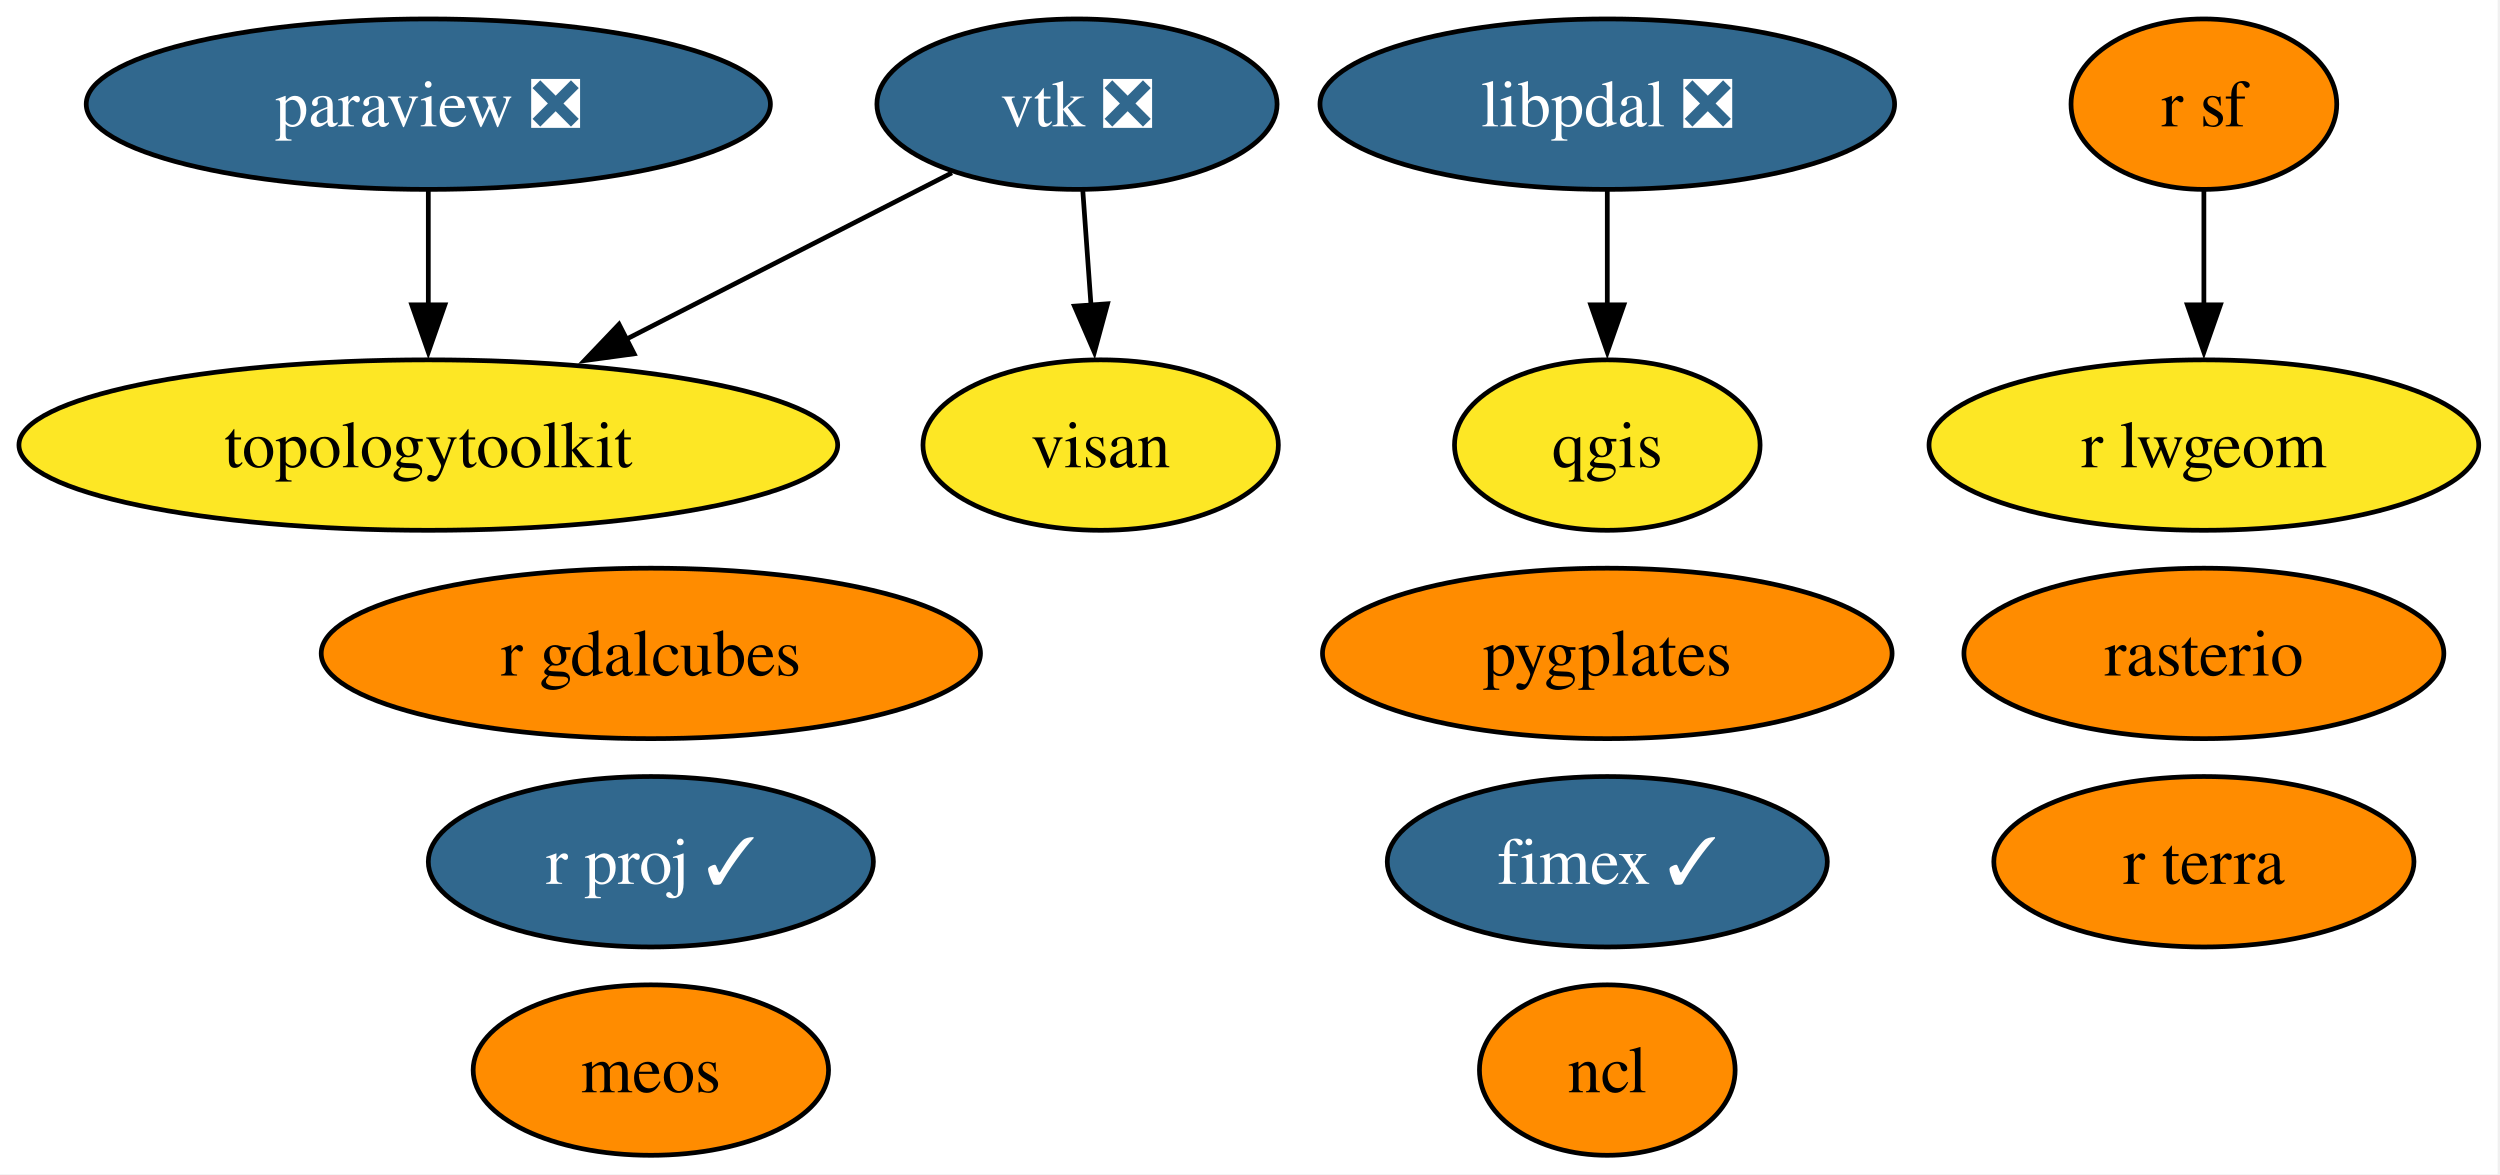
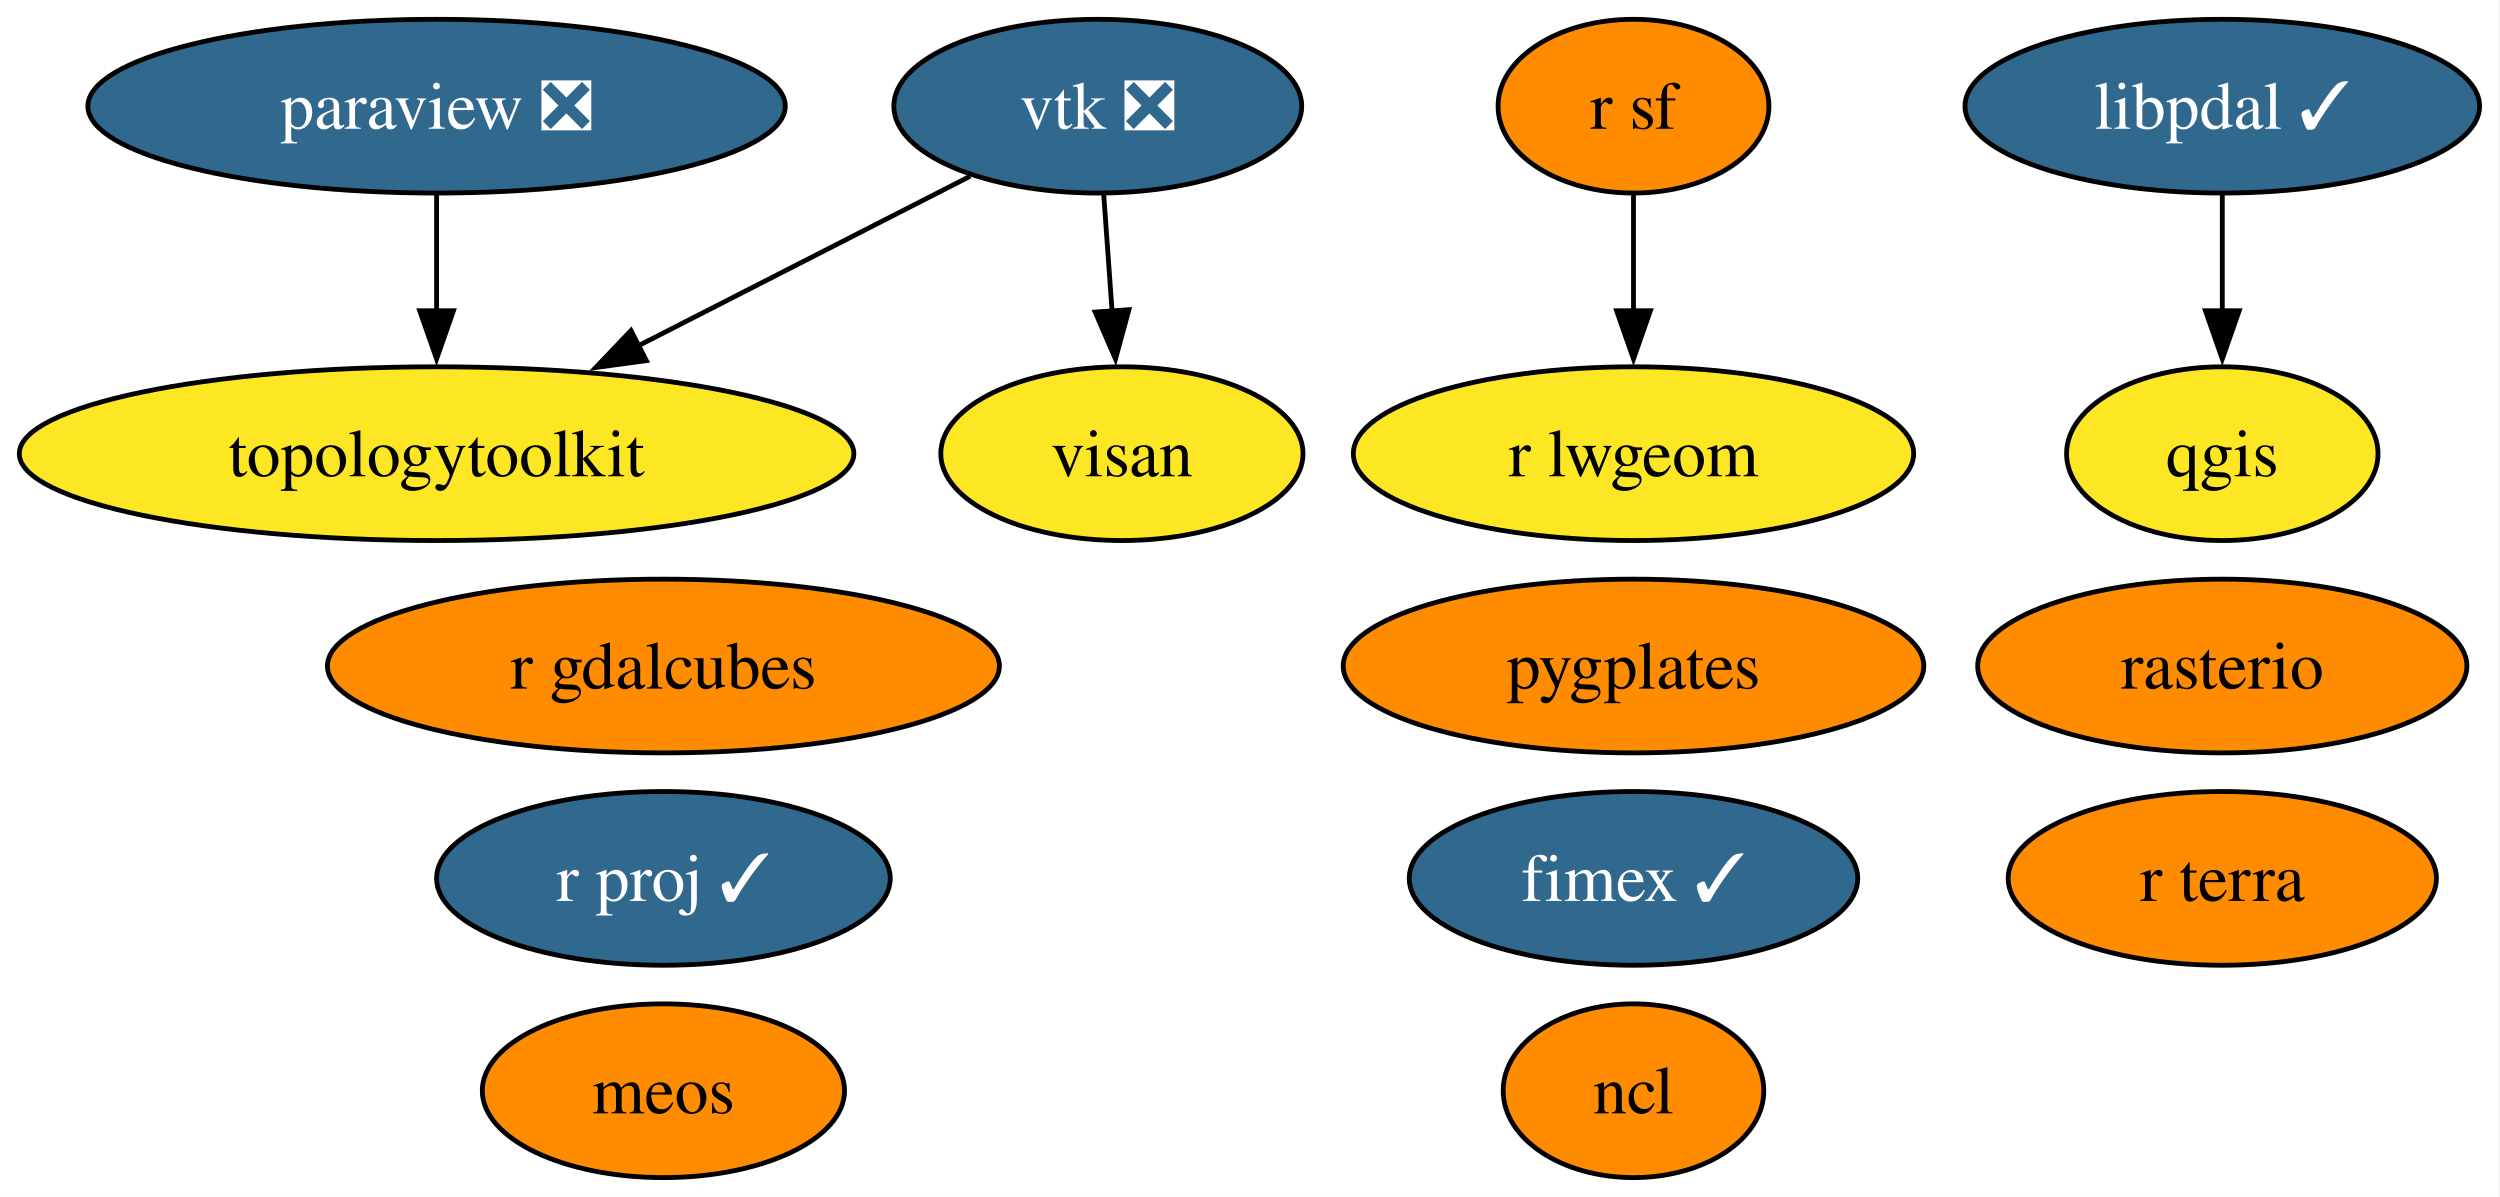
- <svg xmlns="http://www.w3.org/2000/svg" xmlns:xlink="http://www.w3.org/1999/xlink" width="528pt" height="248pt" viewBox="0.00 0.00 528.00 248.00">
+ <svg xmlns="http://www.w3.org/2000/svg" xmlns:xlink="http://www.w3.org/1999/xlink" width="518pt" height="248pt" viewBox="0.00 0.00 518.00 248.00">
  <g id="graph0" class="graph" transform="scale(1 1) rotate(0) translate(4 244)">
-     <polygon fill="white" stroke="none" points="-4,4 -4,-244 523.5,-244 523.5,4 -4,4" />
+     <polygon fill="white" stroke="none" points="-4,4 -4,-244 513.77,-244 513.77,4 -4,4" />
    <g id="node1" class="node">
      <g id="a_node1">
        <a xlink:href="https://github.com/conda-forge/ncl-feedstock" xlink:title="ncl">
-           <ellipse fill="#ff8c00" stroke="black" cx="335.46" cy="-18" rx="27" ry="18" />
-           <text xml:space="preserve" text-anchor="middle" x="335.46" y="-13.32" font-family="Times,serif" font-size="14.00">ncl</text>
+           <ellipse fill="#ff8c00" stroke="black" cx="334.46" cy="-18" rx="27" ry="18" />
+           <text xml:space="preserve" text-anchor="middle" x="334.46" y="-13.32" font-family="Times,serif" font-size="14.00">ncl</text>
        </a>
      </g>
    </g>
    <g id="node2" class="node">
      <g id="a_node2">
        <a xlink:href="https://github.com/conda-forge/paraview-feedstock/pull/292" xlink:title="paraview ❎">
          <ellipse fill="#31688e" stroke="black" cx="86.46" cy="-222" rx="72.25" ry="18" />
          <text xml:space="preserve" text-anchor="middle" x="86.46" y="-217.32" font-family="Times,serif" font-size="14.00" fill="white">paraview ❎</text>
        </a>
      </g>
    </g>
    <g id="node8" class="node">
      <g id="a_node8">
        <a xlink:href="https://github.com/conda-forge/topologytoolkit-feedstock" xlink:title="topologytoolkit">
          <ellipse fill="#fde725" stroke="black" cx="86.46" cy="-150" rx="86.46" ry="18" />
          <text xml:space="preserve" text-anchor="middle" x="86.46" y="-145.32" font-family="Times,serif" font-size="14.00">topologytoolkit</text>
        </a>
      </g>
    </g>
    <g id="edge1" class="edge">
      <path fill="none" stroke="black" d="M86.46,-203.7C86.46,-196.41 86.46,-187.73 86.46,-179.54" />
      <polygon fill="black" stroke="black" points="89.96,-179.62 86.46,-169.62 82.96,-179.62 89.96,-179.62" />
    </g>
    <g id="node3" class="node">
      <g id="a_node3">
        <a xlink:href="https://github.com/conda-forge/qgis-feedstock" xlink:title="qgis">
-           <ellipse fill="#fde725" stroke="black" cx="335.46" cy="-150" rx="32.27" ry="18" />
-           <text xml:space="preserve" text-anchor="middle" x="335.46" y="-145.32" font-family="Times,serif" font-size="14.00">qgis</text>
+           <ellipse fill="#fde725" stroke="black" cx="456.46" cy="-150" rx="32.27" ry="18" />
+           <text xml:space="preserve" text-anchor="middle" x="456.46" y="-145.32" font-family="Times,serif" font-size="14.00">qgis</text>
        </a>
      </g>
    </g>
    <g id="node4" class="node">
      <g id="a_node4">
        <a xlink:href="https://github.com/conda-forge/r-sf-feedstock" xlink:title="r sf">
-           <ellipse fill="#ff8c00" stroke="black" cx="461.46" cy="-222" rx="28.06" ry="18" />
-           <text xml:space="preserve" text-anchor="middle" x="461.46" y="-217.32" font-family="Times,serif" font-size="14.00">r sf</text>
+           <ellipse fill="#ff8c00" stroke="black" cx="334.46" cy="-222" rx="28.06" ry="18" />
+           <text xml:space="preserve" text-anchor="middle" x="334.46" y="-217.32" font-family="Times,serif" font-size="14.00">r sf</text>
        </a>
      </g>
    </g>
    <g id="node7" class="node">
      <g id="a_node7">
        <a xlink:href="https://github.com/conda-forge/r-lwgeom-feedstock" xlink:title="r lwgeom">
-           <ellipse fill="#fde725" stroke="black" cx="461.46" cy="-150" rx="58.05" ry="18" />
-           <text xml:space="preserve" text-anchor="middle" x="461.46" y="-145.32" font-family="Times,serif" font-size="14.00">r lwgeom</text>
+           <ellipse fill="#fde725" stroke="black" cx="334.46" cy="-150" rx="58.05" ry="18" />
+           <text xml:space="preserve" text-anchor="middle" x="334.46" y="-145.32" font-family="Times,serif" font-size="14.00">r lwgeom</text>
        </a>
      </g>
    </g>
    <g id="edge2" class="edge">
-       <path fill="none" stroke="black" d="M461.46,-203.7C461.46,-196.41 461.46,-187.73 461.46,-179.54" />
-       <polygon fill="black" stroke="black" points="464.96,-179.62 461.46,-169.62 457.96,-179.62 464.96,-179.62" />
+       <path fill="none" stroke="black" d="M334.46,-203.7C334.46,-196.41 334.46,-187.73 334.46,-179.54" />
+       <polygon fill="black" stroke="black" points="337.96,-179.62 334.46,-169.62 330.96,-179.62 337.96,-179.62" />
    </g>
    <g id="node5" class="node">
      <g id="a_node5">
        <a xlink:href="https://github.com/conda-forge/rasterio-feedstock" xlink:title="rasterio">
-           <ellipse fill="#ff8c00" stroke="black" cx="461.46" cy="-106" rx="50.68" ry="18" />
-           <text xml:space="preserve" text-anchor="middle" x="461.46" y="-101.33" font-family="Times,serif" font-size="14.00">rasterio</text>
+           <ellipse fill="#ff8c00" stroke="black" cx="456.46" cy="-106" rx="50.68" ry="18" />
+           <text xml:space="preserve" text-anchor="middle" x="456.46" y="-101.33" font-family="Times,serif" font-size="14.00">rasterio</text>
        </a>
      </g>
    </g>
    <g id="node6" class="node">
      <g id="a_node6">
        <a xlink:href="https://github.com/conda-forge/vtk-feedstock/pull/402" xlink:title="vtk ❎">
          <ellipse fill="#31688e" stroke="black" cx="223.46" cy="-222" rx="42.26" ry="18" />
          <text xml:space="preserve" text-anchor="middle" x="223.46" y="-217.32" font-family="Times,serif" font-size="14.00" fill="white">vtk ❎</text>
        </a>
      </g>
    </g>
    <g id="edge3" class="edge">
      <path fill="none" stroke="black" d="M197.04,-207.5C177.58,-197.56 150.71,-183.83 128.33,-172.39" />
      <polygon fill="black" stroke="black" points="129.93,-169.28 119.43,-167.85 126.74,-175.51 129.93,-169.28" />
    </g>
    <g id="node12" class="node">
      <g id="a_node12">
        <a xlink:href="https://github.com/conda-forge/visan-feedstock" xlink:title="visan">
          <ellipse fill="#fde725" stroke="black" cx="228.46" cy="-150" rx="37.53" ry="18" />
          <text xml:space="preserve" text-anchor="middle" x="228.46" y="-145.32" font-family="Times,serif" font-size="14.00">visan</text>
        </a>
      </g>
    </g>
    <g id="edge4" class="edge">
      <path fill="none" stroke="black" d="M224.69,-203.7C225.21,-196.41 225.83,-187.73 226.42,-179.54" />
      <polygon fill="black" stroke="black" points="229.91,-179.84 227.13,-169.61 222.92,-179.34 229.91,-179.84" />
    </g>
    <g id="node9" class="node">
      <g id="a_node9">
        <a xlink:href="https://github.com/conda-forge/fimex-feedstock/pull/93" xlink:title="fimex ✓">
-           <ellipse fill="#31688e" stroke="black" cx="335.46" cy="-62" rx="46.47" ry="18" />
-           <text xml:space="preserve" text-anchor="middle" x="335.46" y="-57.33" font-family="Times,serif" font-size="14.00" fill="white">fimex ✓</text>
+           <ellipse fill="#31688e" stroke="black" cx="334.46" cy="-62" rx="46.47" ry="18" />
+           <text xml:space="preserve" text-anchor="middle" x="334.46" y="-57.33" font-family="Times,serif" font-size="14.00" fill="white">fimex ✓</text>
        </a>
      </g>
    </g>
    <g id="node10" class="node">
      <g id="a_node10">
        <a xlink:href="https://github.com/conda-forge/r-gdalcubes-feedstock" xlink:title="r gdalcubes">
          <ellipse fill="#ff8c00" stroke="black" cx="133.46" cy="-106" rx="69.62" ry="18" />
          <text xml:space="preserve" text-anchor="middle" x="133.46" y="-101.33" font-family="Times,serif" font-size="14.00">r gdalcubes</text>
        </a>
      </g>
    </g>
    <g id="node11" class="node">
      <g id="a_node11">
        <a xlink:href="https://github.com/conda-forge/r-terra-feedstock" xlink:title="r terra">
-           <ellipse fill="#ff8c00" stroke="black" cx="461.46" cy="-62" rx="44.37" ry="18" />
-           <text xml:space="preserve" text-anchor="middle" x="461.46" y="-57.33" font-family="Times,serif" font-size="14.00">r terra</text>
+           <ellipse fill="#ff8c00" stroke="black" cx="456.46" cy="-62" rx="44.37" ry="18" />
+           <text xml:space="preserve" text-anchor="middle" x="456.46" y="-57.33" font-family="Times,serif" font-size="14.00">r terra</text>
        </a>
      </g>
    </g>
    <g id="node13" class="node">
      <g id="a_node13">
        <a xlink:href="https://github.com/conda-forge/r-proj-feedstock/pull/14" xlink:title="r proj ✓">
          <ellipse fill="#31688e" stroke="black" cx="133.46" cy="-62" rx="47" ry="18" />
          <text xml:space="preserve" text-anchor="middle" x="133.46" y="-57.33" font-family="Times,serif" font-size="14.00" fill="white">r proj ✓</text>
        </a>
      </g>
    </g>
    <g id="node14" class="node">
      <g id="a_node14">
        <a xlink:href="https://github.com/conda-forge/pygplates-feedstock" xlink:title="pygplates">
-           <ellipse fill="#ff8c00" stroke="black" cx="335.46" cy="-106" rx="60.15" ry="18" />
-           <text xml:space="preserve" text-anchor="middle" x="335.46" y="-101.33" font-family="Times,serif" font-size="14.00">pygplates</text>
+           <ellipse fill="#ff8c00" stroke="black" cx="334.46" cy="-106" rx="60.15" ry="18" />
+           <text xml:space="preserve" text-anchor="middle" x="334.46" y="-101.33" font-family="Times,serif" font-size="14.00">pygplates</text>
        </a>
      </g>
    </g>
    <g id="node15" class="node">
      <g id="a_node15">
        <a xlink:href="https://github.com/conda-forge/meos-feedstock" xlink:title="meos">
          <ellipse fill="#ff8c00" stroke="black" cx="133.46" cy="-18" rx="37.53" ry="18" />
          <text xml:space="preserve" text-anchor="middle" x="133.46" y="-13.32" font-family="Times,serif" font-size="14.00">meos</text>
        </a>
      </g>
    </g>
    <g id="node16" class="node">
      <g id="a_node16">
-         <a xlink:href="https://github.com/conda-forge/libpdal-feedstock/pull/40" xlink:title="libpdal ❎">
-           <ellipse fill="#31688e" stroke="black" cx="335.46" cy="-222" rx="60.68" ry="18" />
-           <text xml:space="preserve" text-anchor="middle" x="335.46" y="-217.32" font-family="Times,serif" font-size="14.00" fill="white">libpdal ❎</text>
+         <a xlink:href="https://github.com/conda-forge/libpdal-feedstock/pull/40" xlink:title="libpdal ✓">
+           <ellipse fill="#31688e" stroke="black" cx="456.46" cy="-222" rx="53.31" ry="18" />
+           <text xml:space="preserve" text-anchor="middle" x="456.46" y="-217.32" font-family="Times,serif" font-size="14.00" fill="white">libpdal ✓</text>
        </a>
      </g>
    </g>
    <g id="edge5" class="edge">
-       <path fill="none" stroke="black" d="M335.46,-203.7C335.46,-196.41 335.46,-187.73 335.46,-179.54" />
-       <polygon fill="black" stroke="black" points="338.96,-179.62 335.46,-169.62 331.96,-179.62 338.96,-179.62" />
+       <path fill="none" stroke="black" d="M456.46,-203.7C456.46,-196.41 456.46,-187.73 456.46,-179.54" />
+       <polygon fill="black" stroke="black" points="459.96,-179.62 456.46,-169.62 452.96,-179.62 459.96,-179.62" />
    </g>
  </g>
</svg>
